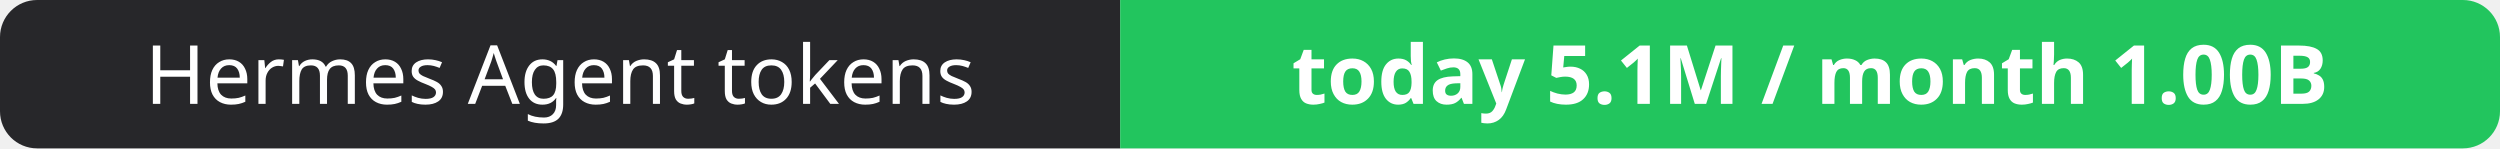
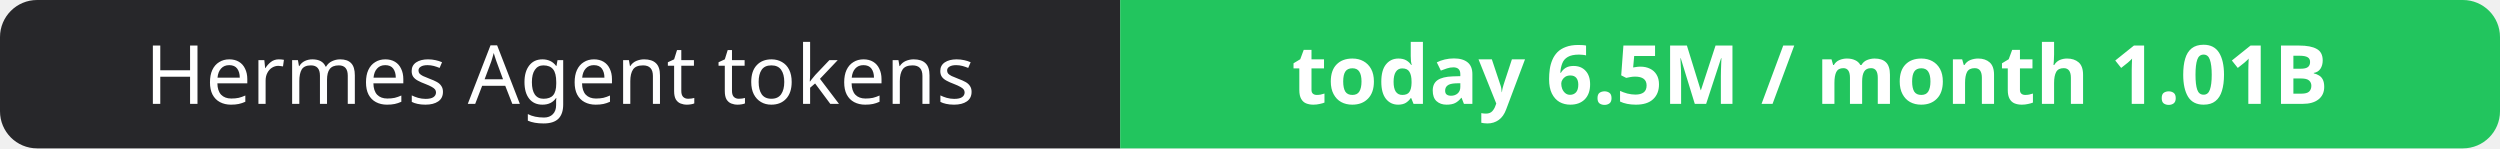
- <svg xmlns="http://www.w3.org/2000/svg" width="337" height="20" role="img" aria-label="Hermes Agent tokens: today 5.1M / month 1.00B">
+ <svg xmlns="http://www.w3.org/2000/svg" width="337" height="20" role="img" aria-label="Hermes Agent tokens: today 6.5M / month 1.01B">
  <clipPath id="r">
    <rect width="337" height="20" rx="5" fill="#fff" />
  </clipPath>
  <g clip-path="url(#r)">
    <rect width="151" height="20" fill="#27272a" />
    <rect x="151" width="186" height="20" fill="#22c55e" />
  </g>
  <g fill="#fff" text-anchor="middle" font-family="Verdana,Geneva,sans-serif" font-size="11">
    <text x="75.5" y="14">Hermes Agent tokens</text>
-     <text x="244.0" y="14" font-weight="700">today 5.1M / month 1.00B</text>
+     <text x="244.0" y="14" font-weight="700">today 6.5M / month 1.01B</text>
  </g>
</svg>
